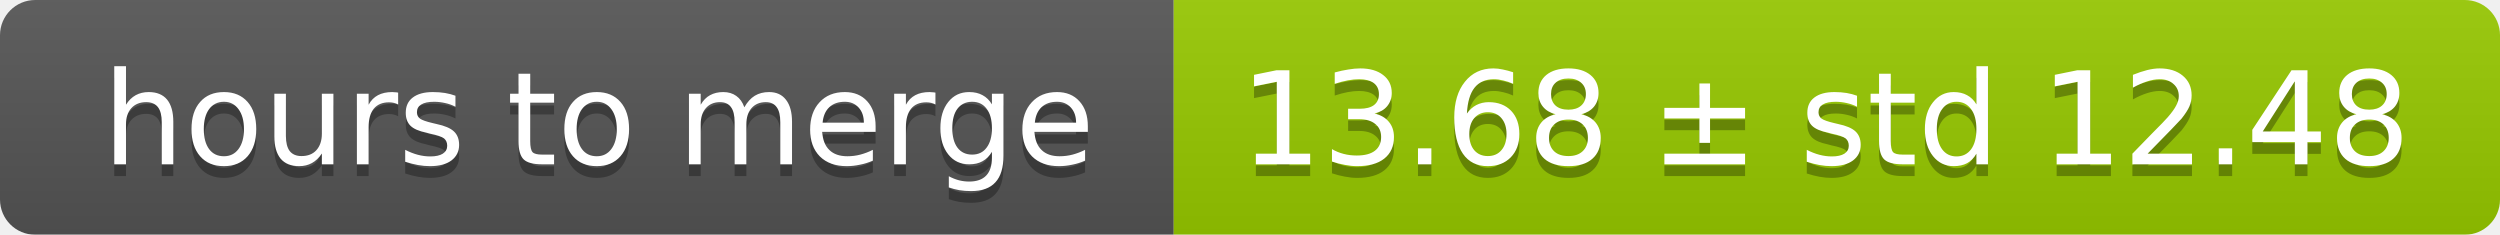
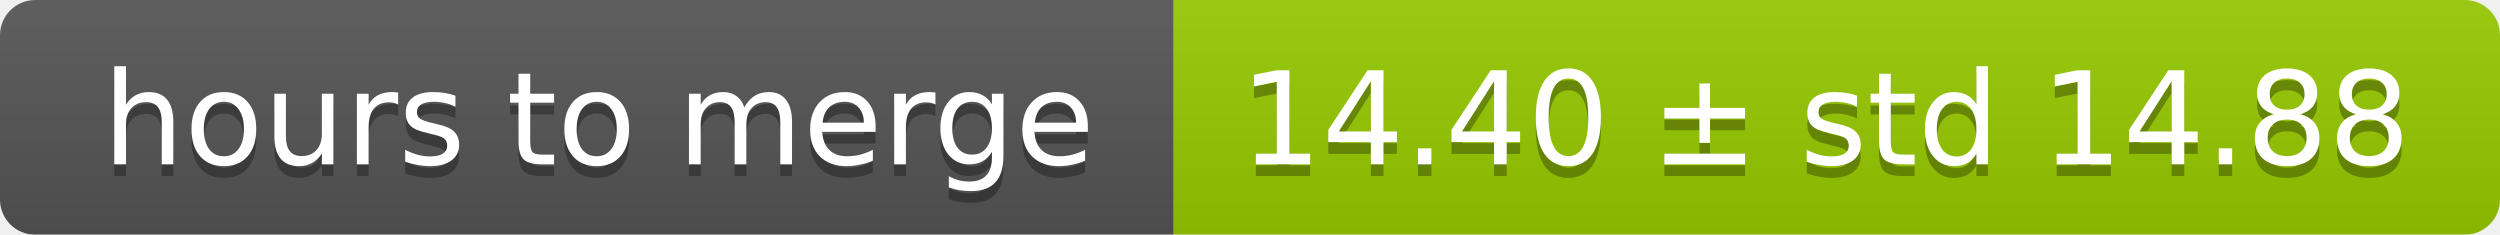
<svg xmlns="http://www.w3.org/2000/svg" width="213" height="20">
  <linearGradient id="smooth" x2="0" y2="100%">
    <stop offset="0" stop-color="#bbb" stop-opacity=".1" />
    <stop offset="1" stop-opacity=".1" />
  </linearGradient>
  <mask id="round">
    <rect width="213" height="20" rx="3" fill="#fff" />
  </mask>
  <g mask="url(#round)">
    <rect width="100" height="20" fill="#555" />
    <rect x="100" width="113" height="20" fill="#97ca00" />
    <rect width="213" height="20" fill="url(#smooth)" />
  </g>
  <g fill="#fff" text-anchor="middle" font-family="DejaVu Sans,Verdana,Geneva,sans-serif" font-size="11">
    <text x="51" y="15" fill="#010101" fill-opacity=".3">hours to merge</text>
    <text x="51" y="14">hours to merge</text>
-     <text x="155.5" y="15" fill="#010101" fill-opacity=".3">13.68 ± std 12.48</text>
-     <text x="155.5" y="14">13.68 ± std 12.48</text>
+     <text x="155.5" y="15" fill="#010101" fill-opacity=".3">14.40 ± std 14.88</text>
+     <text x="155.5" y="14">14.40 ± std 14.88</text>
  </g>
</svg>
